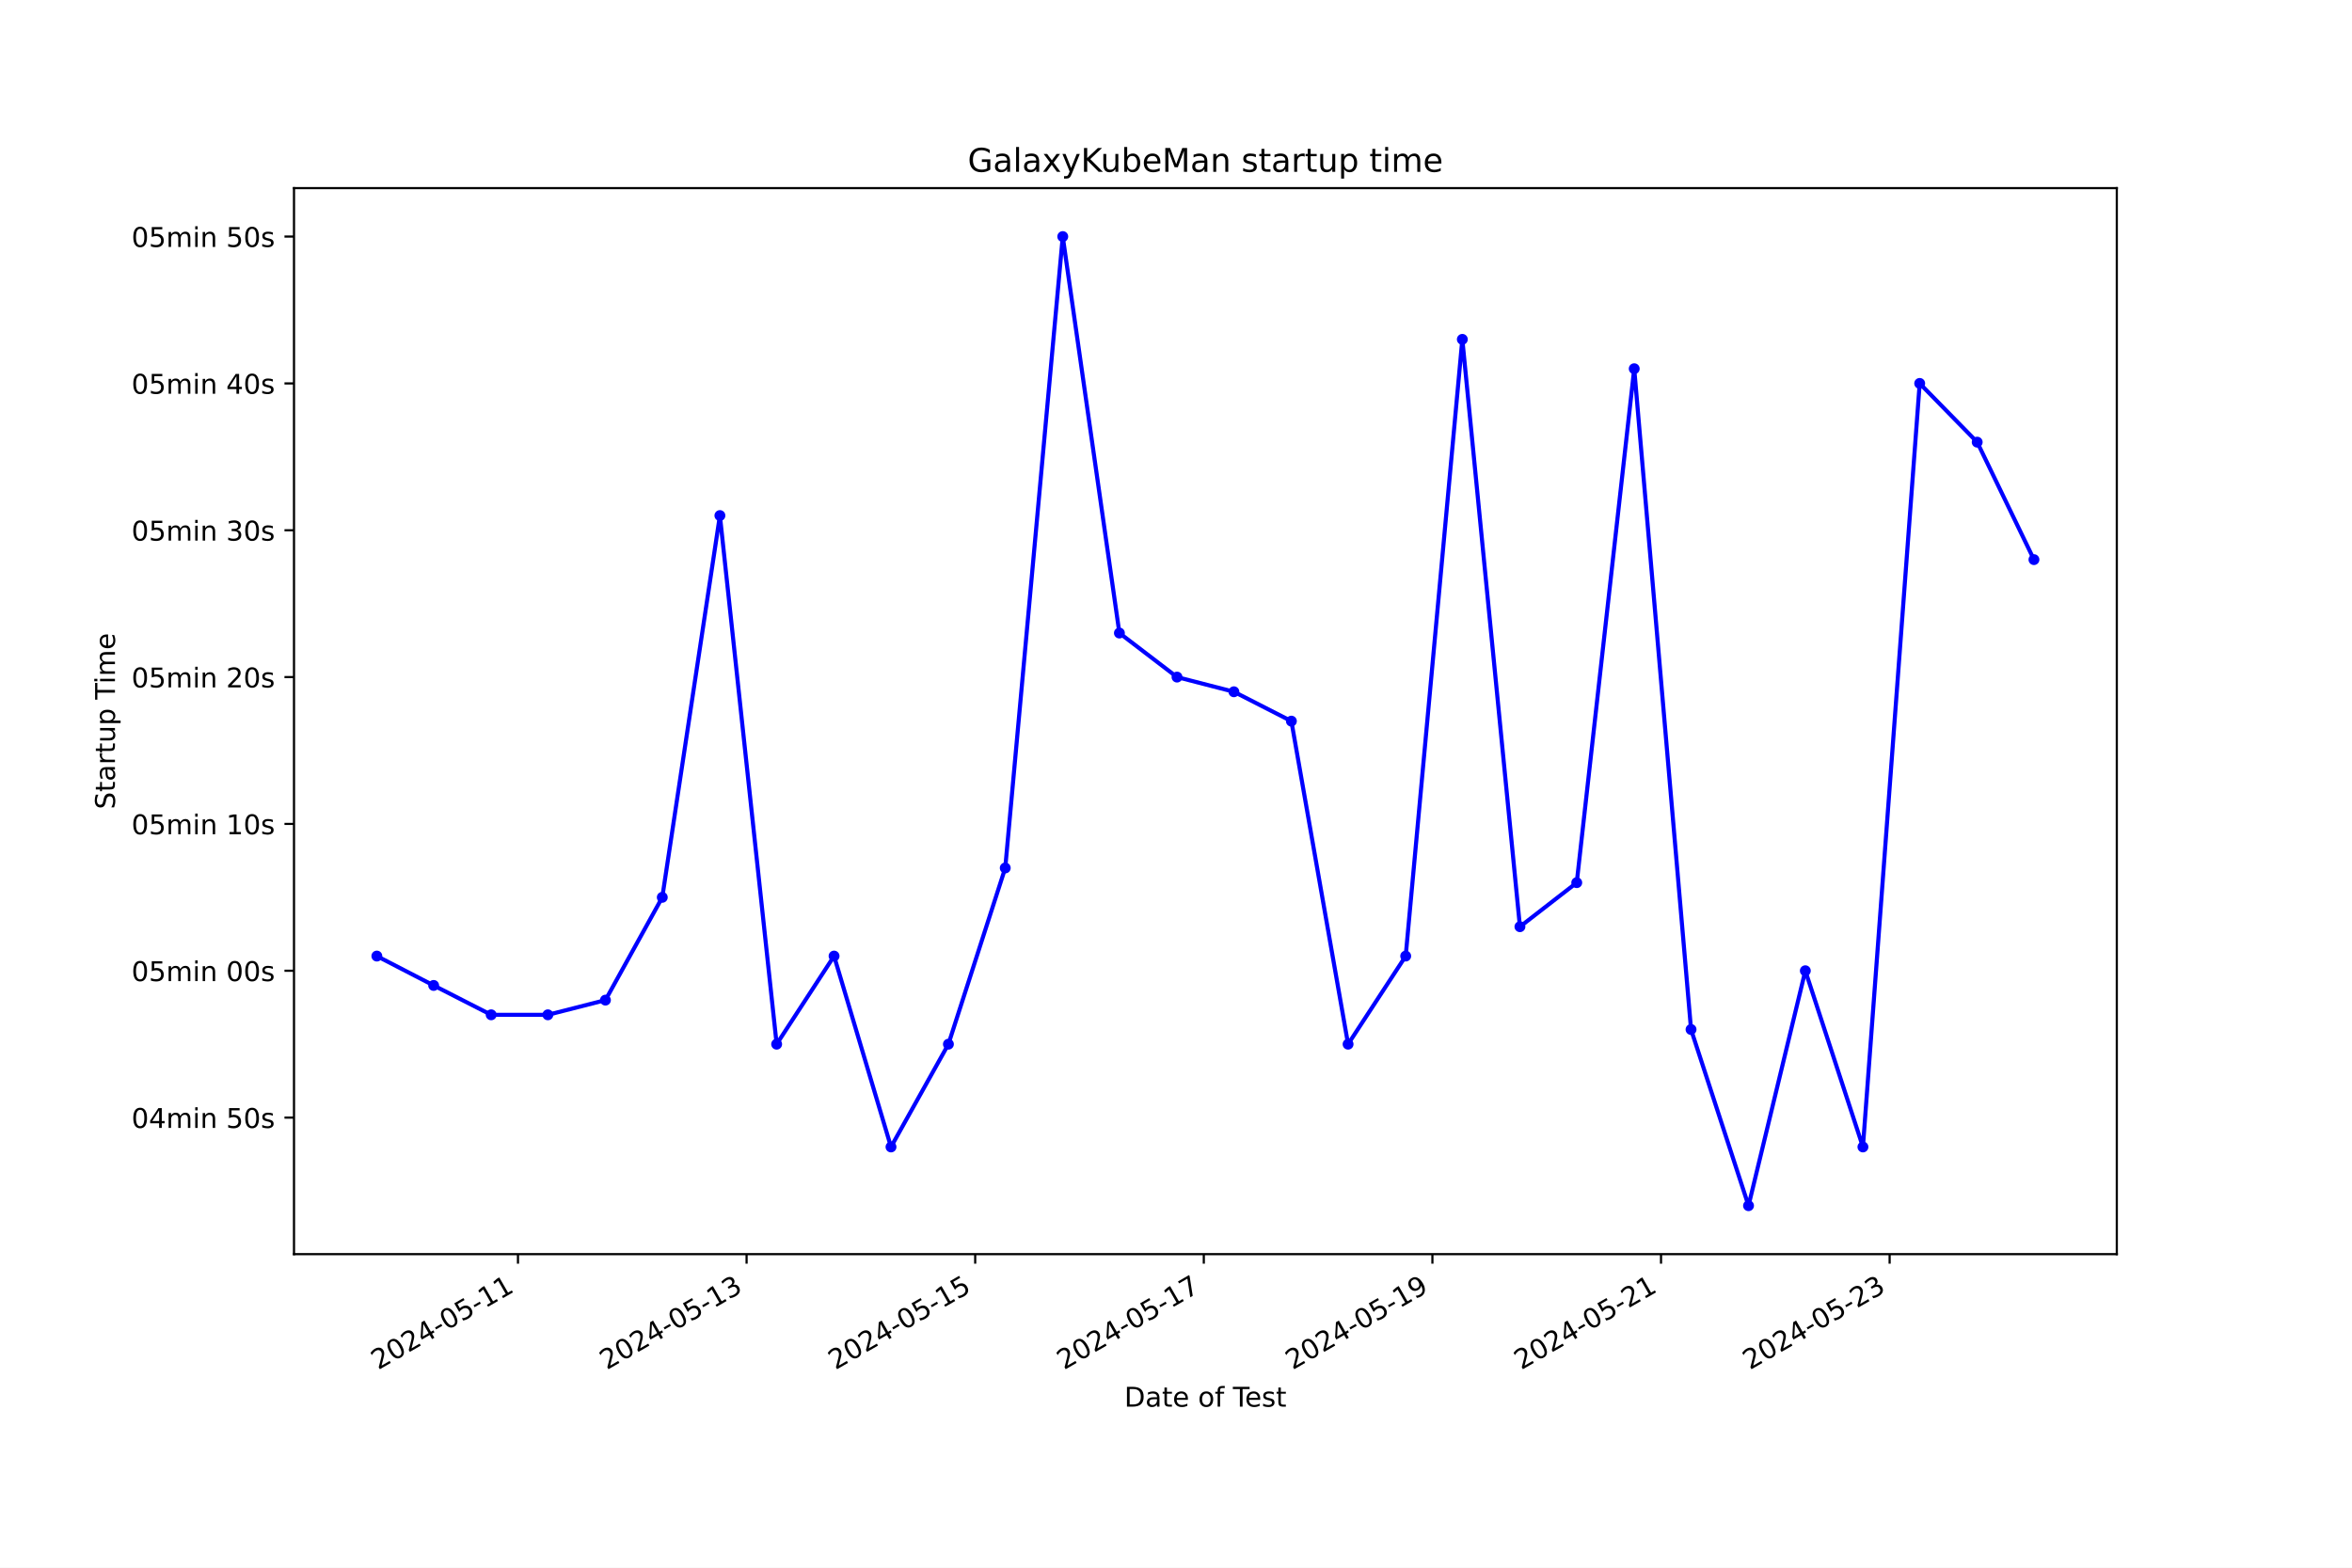
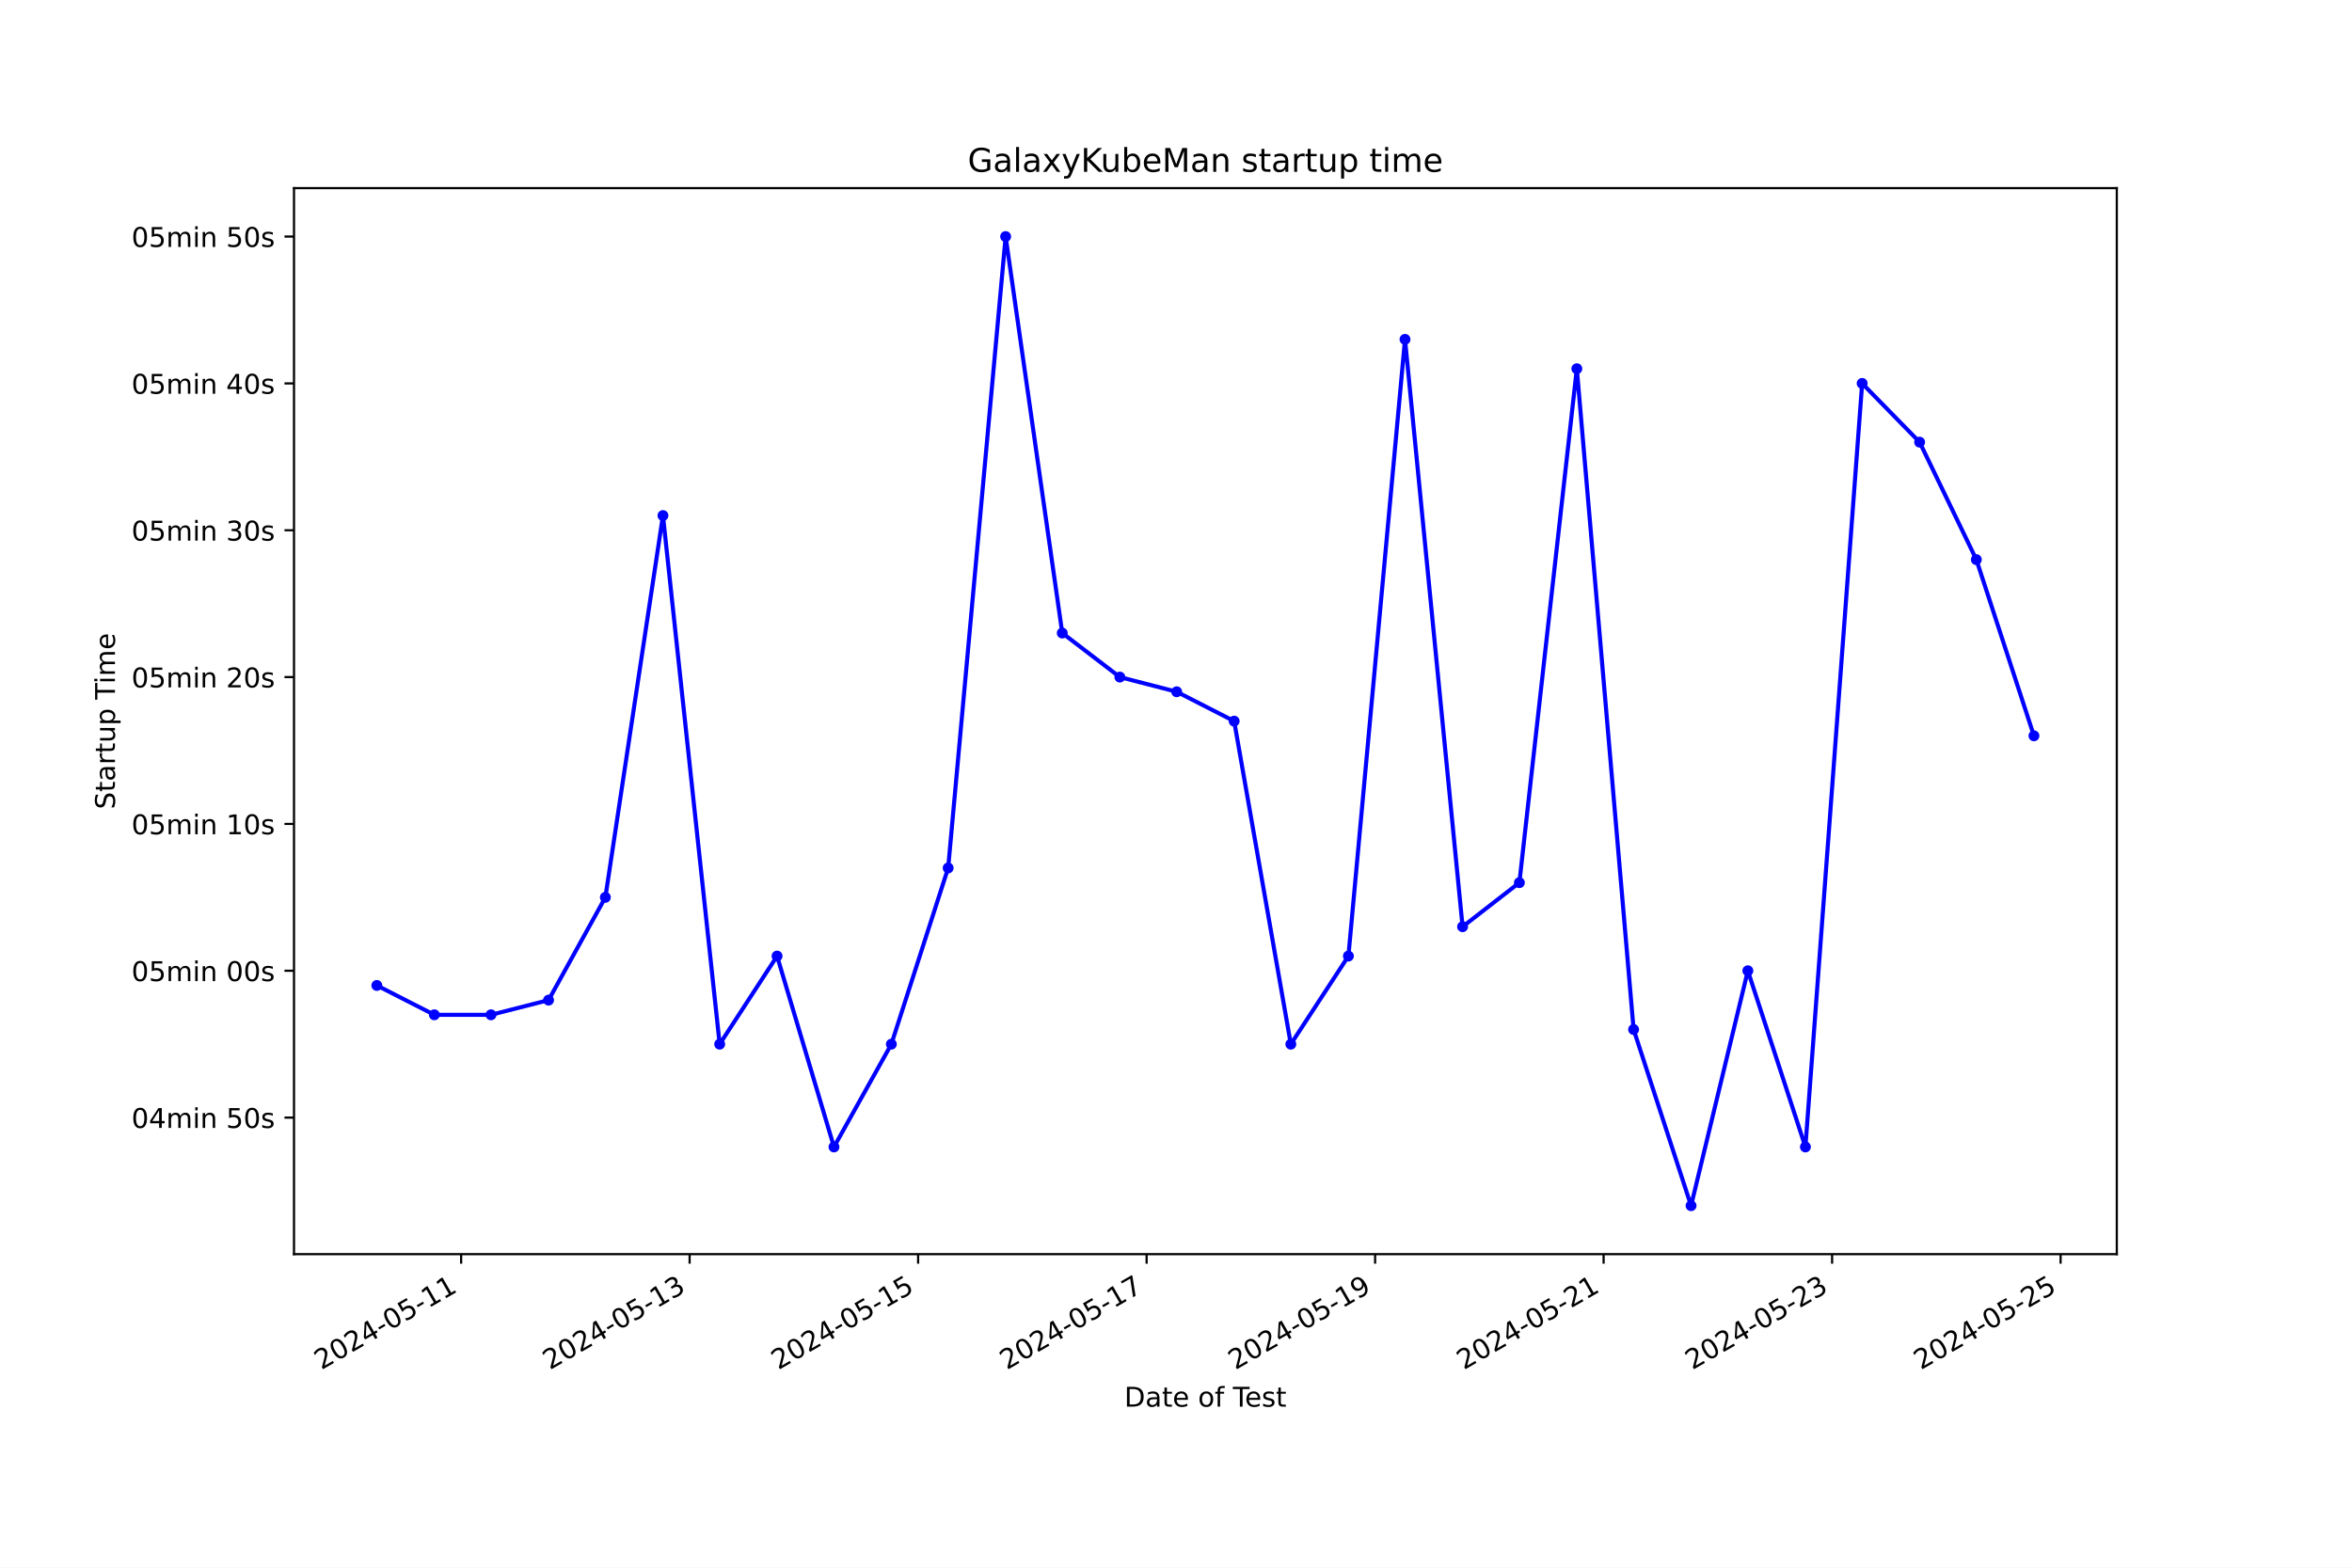
<svg xmlns="http://www.w3.org/2000/svg" xmlns:xlink="http://www.w3.org/1999/xlink" width="864pt" height="576pt" viewBox="0 0 864 576" version="1.1">
  <defs>
    <style type="text/css">*{stroke-linejoin: round; stroke-linecap: butt}</style>
  </defs>
  <g id="figure_1">
    <g id="patch_1">
      <path d="M 0 576  L 864 576  L 864 0  L 0 0  z " style="fill: #ffffff" />
    </g>
    <g id="axes_1">
      <g id="patch_2">
        <path d="M 108 460.8  L 777.6 460.8  L 777.6 69.12  L 108 69.12  z " style="fill: #ffffff" />
      </g>
      <g id="matplotlib.axis_1">
        <g id="xtick_1">
          <g id="line2d_1">
            <defs>
-               <path id="m236910bd00" d="M 0 0  L 0 3.5  " style="stroke: #000000; stroke-width: 0.8" />
+               <path id="m29ae717da8" d="M 0 0  L 0 3.5  " style="stroke: #000000; stroke-width: 0.8" />
            </defs>
            <g>
-               <use xlink:href="#m236910bd00" x="190.277" y="460.8" style="stroke: #000000; stroke-width: 0.8" />
+               <use xlink:href="#m29ae717da8" x="169.396" y="460.8" style="stroke: #000000; stroke-width: 0.8" />
            </g>
          </g>
          <g id="text_1">
-             <g transform="translate(138.9077 503.4383) rotate(-30) scale(0.1 -0.1)">
+             <g transform="translate(118.0264 503.4383) rotate(-30) scale(0.1 -0.1)">
              <defs>
                <path id="DejaVuSans-32" d="M 1228 531  L 3431 531  L 3431 0  L 469 0  L 469 531  Q 828 903 1448 1529  Q 2069 2156 2228 2338  Q 2531 2678 2651 2914  Q 2772 3150 2772 3378  Q 2772 3750 2511 3984  Q 2250 4219 1831 4219  Q 1534 4219 1204 4116  Q 875 4013 500 3803  L 500 4441  Q 881 4594 1212 4672  Q 1544 4750 1819 4750  Q 2544 4750 2975 4387  Q 3406 4025 3406 3419  Q 3406 3131 3298 2873  Q 3191 2616 2906 2266  Q 2828 2175 2409 1742  Q 1991 1309 1228 531  z " transform="scale(0.015625)" />
                <path id="DejaVuSans-30" d="M 2034 4250  Q 1547 4250 1301 3770  Q 1056 3291 1056 2328  Q 1056 1369 1301 889  Q 1547 409 2034 409  Q 2525 409 2770 889  Q 3016 1369 3016 2328  Q 3016 3291 2770 3770  Q 2525 4250 2034 4250  z M 2034 4750  Q 2819 4750 3233 4129  Q 3647 3509 3647 2328  Q 3647 1150 3233 529  Q 2819 -91 2034 -91  Q 1250 -91 836 529  Q 422 1150 422 2328  Q 422 3509 836 4129  Q 1250 4750 2034 4750  z " transform="scale(0.015625)" />
                <path id="DejaVuSans-34" d="M 2419 4116  L 825 1625  L 2419 1625  L 2419 4116  z M 2253 4666  L 3047 4666  L 3047 1625  L 3713 1625  L 3713 1100  L 3047 1100  L 3047 0  L 2419 0  L 2419 1100  L 313 1100  L 313 1709  L 2253 4666  z " transform="scale(0.015625)" />
                <path id="DejaVuSans-2d" d="M 313 2009  L 1997 2009  L 1997 1497  L 313 1497  L 313 2009  z " transform="scale(0.015625)" />
                <path id="DejaVuSans-35" d="M 691 4666  L 3169 4666  L 3169 4134  L 1269 4134  L 1269 2991  Q 1406 3038 1543 3061  Q 1681 3084 1819 3084  Q 2600 3084 3056 2656  Q 3513 2228 3513 1497  Q 3513 744 3044 326  Q 2575 -91 1722 -91  Q 1428 -91 1123 -41  Q 819 9 494 109  L 494 744  Q 775 591 1075 516  Q 1375 441 1709 441  Q 2250 441 2565 725  Q 2881 1009 2881 1497  Q 2881 1984 2565 2268  Q 2250 2553 1709 2553  Q 1456 2553 1204 2497  Q 953 2441 691 2322  L 691 4666  z " transform="scale(0.015625)" />
                <path id="DejaVuSans-31" d="M 794 531  L 1825 531  L 1825 4091  L 703 3866  L 703 4441  L 1819 4666  L 2450 4666  L 2450 531  L 3481 531  L 3481 0  L 794 0  L 794 531  z " transform="scale(0.015625)" />
              </defs>
              <use xlink:href="#DejaVuSans-32" />
              <use xlink:href="#DejaVuSans-30" x="63.623" />
              <use xlink:href="#DejaVuSans-32" x="127.246" />
              <use xlink:href="#DejaVuSans-34" x="190.869" />
              <use xlink:href="#DejaVuSans-2d" x="254.492" />
              <use xlink:href="#DejaVuSans-30" x="290.576" />
              <use xlink:href="#DejaVuSans-35" x="354.199" />
              <use xlink:href="#DejaVuSans-2d" x="417.822" />
              <use xlink:href="#DejaVuSans-31" x="453.906" />
              <use xlink:href="#DejaVuSans-31" x="517.529" />
            </g>
          </g>
        </g>
        <g id="xtick_2">
          <g id="line2d_2">
            <g>
-               <use xlink:href="#m236910bd00" x="274.256" y="460.8" style="stroke: #000000; stroke-width: 0.8" />
+               <use xlink:href="#m29ae717da8" x="253.333" y="460.8" style="stroke: #000000; stroke-width: 0.8" />
            </g>
          </g>
          <g id="text_2">
-             <g transform="translate(222.8865 503.4383) rotate(-30) scale(0.1 -0.1)">
+             <g transform="translate(201.9633 503.4383) rotate(-30) scale(0.1 -0.1)">
              <defs>
                <path id="DejaVuSans-33" d="M 2597 2516  Q 3050 2419 3304 2112  Q 3559 1806 3559 1356  Q 3559 666 3084 287  Q 2609 -91 1734 -91  Q 1441 -91 1130 -33  Q 819 25 488 141  L 488 750  Q 750 597 1062 519  Q 1375 441 1716 441  Q 2309 441 2620 675  Q 2931 909 2931 1356  Q 2931 1769 2642 2001  Q 2353 2234 1838 2234  L 1294 2234  L 1294 2753  L 1863 2753  Q 2328 2753 2575 2939  Q 2822 3125 2822 3475  Q 2822 3834 2567 4026  Q 2313 4219 1838 4219  Q 1578 4219 1281 4162  Q 984 4106 628 3988  L 628 4550  Q 988 4650 1302 4700  Q 1616 4750 1894 4750  Q 2613 4750 3031 4423  Q 3450 4097 3450 3541  Q 3450 3153 3228 2886  Q 3006 2619 2597 2516  z " transform="scale(0.015625)" />
              </defs>
              <use xlink:href="#DejaVuSans-32" />
              <use xlink:href="#DejaVuSans-30" x="63.623" />
              <use xlink:href="#DejaVuSans-32" x="127.246" />
              <use xlink:href="#DejaVuSans-34" x="190.869" />
              <use xlink:href="#DejaVuSans-2d" x="254.492" />
              <use xlink:href="#DejaVuSans-30" x="290.576" />
              <use xlink:href="#DejaVuSans-35" x="354.199" />
              <use xlink:href="#DejaVuSans-2d" x="417.822" />
              <use xlink:href="#DejaVuSans-31" x="453.906" />
              <use xlink:href="#DejaVuSans-33" x="517.529" />
            </g>
          </g>
        </g>
        <g id="xtick_3">
          <g id="line2d_3">
            <g>
-               <use xlink:href="#m236910bd00" x="358.235" y="460.8" style="stroke: #000000; stroke-width: 0.8" />
+               <use xlink:href="#m29ae717da8" x="337.27" y="460.8" style="stroke: #000000; stroke-width: 0.8" />
            </g>
          </g>
          <g id="text_3">
-             <g transform="translate(306.8652 503.4383) rotate(-30) scale(0.1 -0.1)">
+             <g transform="translate(285.9001 503.4383) rotate(-30) scale(0.1 -0.1)">
              <use xlink:href="#DejaVuSans-32" />
              <use xlink:href="#DejaVuSans-30" x="63.623" />
              <use xlink:href="#DejaVuSans-32" x="127.246" />
              <use xlink:href="#DejaVuSans-34" x="190.869" />
              <use xlink:href="#DejaVuSans-2d" x="254.492" />
              <use xlink:href="#DejaVuSans-30" x="290.576" />
              <use xlink:href="#DejaVuSans-35" x="354.199" />
              <use xlink:href="#DejaVuSans-2d" x="417.822" />
              <use xlink:href="#DejaVuSans-31" x="453.906" />
              <use xlink:href="#DejaVuSans-35" x="517.529" />
            </g>
          </g>
        </g>
        <g id="xtick_4">
          <g id="line2d_4">
            <g>
-               <use xlink:href="#m236910bd00" x="442.213" y="460.8" style="stroke: #000000; stroke-width: 0.8" />
+               <use xlink:href="#m29ae717da8" x="421.206" y="460.8" style="stroke: #000000; stroke-width: 0.8" />
            </g>
          </g>
          <g id="text_4">
-             <g transform="translate(390.844 503.4383) rotate(-30) scale(0.1 -0.1)">
+             <g transform="translate(369.837 503.4383) rotate(-30) scale(0.1 -0.1)">
              <defs>
                <path id="DejaVuSans-37" d="M 525 4666  L 3525 4666  L 3525 4397  L 1831 0  L 1172 0  L 2766 4134  L 525 4134  L 525 4666  z " transform="scale(0.015625)" />
              </defs>
              <use xlink:href="#DejaVuSans-32" />
              <use xlink:href="#DejaVuSans-30" x="63.623" />
              <use xlink:href="#DejaVuSans-32" x="127.246" />
              <use xlink:href="#DejaVuSans-34" x="190.869" />
              <use xlink:href="#DejaVuSans-2d" x="254.492" />
              <use xlink:href="#DejaVuSans-30" x="290.576" />
              <use xlink:href="#DejaVuSans-35" x="354.199" />
              <use xlink:href="#DejaVuSans-2d" x="417.822" />
              <use xlink:href="#DejaVuSans-31" x="453.906" />
              <use xlink:href="#DejaVuSans-37" x="517.529" />
            </g>
          </g>
        </g>
        <g id="xtick_5">
          <g id="line2d_5">
            <g>
-               <use xlink:href="#m236910bd00" x="526.192" y="460.8" style="stroke: #000000; stroke-width: 0.8" />
+               <use xlink:href="#m29ae717da8" x="505.143" y="460.8" style="stroke: #000000; stroke-width: 0.8" />
            </g>
          </g>
          <g id="text_5">
-             <g transform="translate(474.8227 503.4383) rotate(-30) scale(0.1 -0.1)">
+             <g transform="translate(453.7738 503.4383) rotate(-30) scale(0.1 -0.1)">
              <defs>
                <path id="DejaVuSans-39" d="M 703 97  L 703 672  Q 941 559 1184 500  Q 1428 441 1663 441  Q 2288 441 2617 861  Q 2947 1281 2994 2138  Q 2813 1869 2534 1725  Q 2256 1581 1919 1581  Q 1219 1581 811 2004  Q 403 2428 403 3163  Q 403 3881 828 4315  Q 1253 4750 1959 4750  Q 2769 4750 3195 4129  Q 3622 3509 3622 2328  Q 3622 1225 3098 567  Q 2575 -91 1691 -91  Q 1453 -91 1209 -44  Q 966 3 703 97  z M 1959 2075  Q 2384 2075 2632 2365  Q 2881 2656 2881 3163  Q 2881 3666 2632 3958  Q 2384 4250 1959 4250  Q 1534 4250 1286 3958  Q 1038 3666 1038 3163  Q 1038 2656 1286 2365  Q 1534 2075 1959 2075  z " transform="scale(0.015625)" />
              </defs>
              <use xlink:href="#DejaVuSans-32" />
              <use xlink:href="#DejaVuSans-30" x="63.623" />
              <use xlink:href="#DejaVuSans-32" x="127.246" />
              <use xlink:href="#DejaVuSans-34" x="190.869" />
              <use xlink:href="#DejaVuSans-2d" x="254.492" />
              <use xlink:href="#DejaVuSans-30" x="290.576" />
              <use xlink:href="#DejaVuSans-35" x="354.199" />
              <use xlink:href="#DejaVuSans-2d" x="417.822" />
              <use xlink:href="#DejaVuSans-31" x="453.906" />
              <use xlink:href="#DejaVuSans-39" x="517.529" />
            </g>
          </g>
        </g>
        <g id="xtick_6">
          <g id="line2d_6">
            <g>
-               <use xlink:href="#m236910bd00" x="610.171" y="460.8" style="stroke: #000000; stroke-width: 0.8" />
+               <use xlink:href="#m29ae717da8" x="589.08" y="460.8" style="stroke: #000000; stroke-width: 0.8" />
            </g>
          </g>
          <g id="text_6">
-             <g transform="translate(558.8014 503.4383) rotate(-30) scale(0.1 -0.1)">
+             <g transform="translate(537.7107 503.4383) rotate(-30) scale(0.1 -0.1)">
              <use xlink:href="#DejaVuSans-32" />
              <use xlink:href="#DejaVuSans-30" x="63.623" />
              <use xlink:href="#DejaVuSans-32" x="127.246" />
              <use xlink:href="#DejaVuSans-34" x="190.869" />
              <use xlink:href="#DejaVuSans-2d" x="254.492" />
              <use xlink:href="#DejaVuSans-30" x="290.576" />
              <use xlink:href="#DejaVuSans-35" x="354.199" />
              <use xlink:href="#DejaVuSans-2d" x="417.822" />
              <use xlink:href="#DejaVuSans-32" x="453.906" />
              <use xlink:href="#DejaVuSans-31" x="517.529" />
            </g>
          </g>
        </g>
        <g id="xtick_7">
          <g id="line2d_7">
            <g>
-               <use xlink:href="#m236910bd00" x="694.15" y="460.8" style="stroke: #000000; stroke-width: 0.8" />
+               <use xlink:href="#m29ae717da8" x="673.017" y="460.8" style="stroke: #000000; stroke-width: 0.8" />
            </g>
          </g>
          <g id="text_7">
-             <g transform="translate(642.7802 503.4383) rotate(-30) scale(0.1 -0.1)">
+             <g transform="translate(621.6475 503.4383) rotate(-30) scale(0.1 -0.1)">
              <use xlink:href="#DejaVuSans-32" />
              <use xlink:href="#DejaVuSans-30" x="63.623" />
              <use xlink:href="#DejaVuSans-32" x="127.246" />
              <use xlink:href="#DejaVuSans-34" x="190.869" />
              <use xlink:href="#DejaVuSans-2d" x="254.492" />
              <use xlink:href="#DejaVuSans-30" x="290.576" />
              <use xlink:href="#DejaVuSans-35" x="354.199" />
              <use xlink:href="#DejaVuSans-2d" x="417.822" />
              <use xlink:href="#DejaVuSans-32" x="453.906" />
              <use xlink:href="#DejaVuSans-33" x="517.529" />
            </g>
          </g>
        </g>
-         <g id="text_8">
+         <g id="xtick_8">
+           <g id="line2d_8">
+             <g>
+               <use xlink:href="#m29ae717da8" x="756.954" y="460.8" style="stroke: #000000; stroke-width: 0.8" />
+             </g>
+           </g>
+           <g id="text_8">
+             <g transform="translate(705.5844 503.4383) rotate(-30) scale(0.1 -0.1)">
+               <use xlink:href="#DejaVuSans-32" />
+               <use xlink:href="#DejaVuSans-30" x="63.623" />
+               <use xlink:href="#DejaVuSans-32" x="127.246" />
+               <use xlink:href="#DejaVuSans-34" x="190.869" />
+               <use xlink:href="#DejaVuSans-2d" x="254.492" />
+               <use xlink:href="#DejaVuSans-30" x="290.576" />
+               <use xlink:href="#DejaVuSans-35" x="354.199" />
+               <use xlink:href="#DejaVuSans-2d" x="417.822" />
+               <use xlink:href="#DejaVuSans-32" x="453.906" />
+               <use xlink:href="#DejaVuSans-35" x="517.529" />
+             </g>
+           </g>
+         </g>
+         <g id="text_9">
          <g transform="translate(413.0063 516.8378) scale(0.1 -0.1)">
            <defs>
              <path id="DejaVuSans-44" d="M 1259 4147  L 1259 519  L 2022 519  Q 2988 519 3436 956  Q 3884 1394 3884 2338  Q 3884 3275 3436 3711  Q 2988 4147 2022 4147  L 1259 4147  z M 628 4666  L 1925 4666  Q 3281 4666 3915 4102  Q 4550 3538 4550 2338  Q 4550 1131 3912 565  Q 3275 0 1925 0  L 628 0  L 628 4666  z " transform="scale(0.015625)" />
              <path id="DejaVuSans-61" d="M 2194 1759  Q 1497 1759 1228 1600  Q 959 1441 959 1056  Q 959 750 1161 570  Q 1363 391 1709 391  Q 2188 391 2477 730  Q 2766 1069 2766 1631  L 2766 1759  L 2194 1759  z M 3341 1997  L 3341 0  L 2766 0  L 2766 531  Q 2569 213 2275 61  Q 1981 -91 1556 -91  Q 1019 -91 701 211  Q 384 513 384 1019  Q 384 1609 779 1909  Q 1175 2209 1959 2209  L 2766 2209  L 2766 2266  Q 2766 2663 2505 2880  Q 2244 3097 1772 3097  Q 1472 3097 1187 3025  Q 903 2953 641 2809  L 641 3341  Q 956 3463 1253 3523  Q 1550 3584 1831 3584  Q 2591 3584 2966 3190  Q 3341 2797 3341 1997  z " transform="scale(0.015625)" />
              <path id="DejaVuSans-74" d="M 1172 4494  L 1172 3500  L 2356 3500  L 2356 3053  L 1172 3053  L 1172 1153  Q 1172 725 1289 603  Q 1406 481 1766 481  L 2356 481  L 2356 0  L 1766 0  Q 1100 0 847 248  Q 594 497 594 1153  L 594 3053  L 172 3053  L 172 3500  L 594 3500  L 594 4494  L 1172 4494  z " transform="scale(0.015625)" />
              <path id="DejaVuSans-65" d="M 3597 1894  L 3597 1613  L 953 1613  Q 991 1019 1311 708  Q 1631 397 2203 397  Q 2534 397 2845 478  Q 3156 559 3463 722  L 3463 178  Q 3153 47 2828 -22  Q 2503 -91 2169 -91  Q 1331 -91 842 396  Q 353 884 353 1716  Q 353 2575 817 3079  Q 1281 3584 2069 3584  Q 2775 3584 3186 3129  Q 3597 2675 3597 1894  z M 3022 2063  Q 3016 2534 2758 2815  Q 2500 3097 2075 3097  Q 1594 3097 1305 2825  Q 1016 2553 972 2059  L 3022 2063  z " transform="scale(0.015625)" />
              <path id="DejaVuSans-20" transform="scale(0.015625)" />
              <path id="DejaVuSans-6f" d="M 1959 3097  Q 1497 3097 1228 2736  Q 959 2375 959 1747  Q 959 1119 1226 758  Q 1494 397 1959 397  Q 2419 397 2687 759  Q 2956 1122 2956 1747  Q 2956 2369 2687 2733  Q 2419 3097 1959 3097  z M 1959 3584  Q 2709 3584 3137 3096  Q 3566 2609 3566 1747  Q 3566 888 3137 398  Q 2709 -91 1959 -91  Q 1206 -91 779 398  Q 353 888 353 1747  Q 353 2609 779 3096  Q 1206 3584 1959 3584  z " transform="scale(0.015625)" />
              <path id="DejaVuSans-66" d="M 2375 4863  L 2375 4384  L 1825 4384  Q 1516 4384 1395 4259  Q 1275 4134 1275 3809  L 1275 3500  L 2222 3500  L 2222 3053  L 1275 3053  L 1275 0  L 697 0  L 697 3053  L 147 3053  L 147 3500  L 697 3500  L 697 3744  Q 697 4328 969 4595  Q 1241 4863 1831 4863  L 2375 4863  z " transform="scale(0.015625)" />
              <path id="DejaVuSans-54" d="M -19 4666  L 3928 4666  L 3928 4134  L 2272 4134  L 2272 0  L 1638 0  L 1638 4134  L -19 4134  L -19 4666  z " transform="scale(0.015625)" />
              <path id="DejaVuSans-73" d="M 2834 3397  L 2834 2853  Q 2591 2978 2328 3040  Q 2066 3103 1784 3103  Q 1356 3103 1142 2972  Q 928 2841 928 2578  Q 928 2378 1081 2264  Q 1234 2150 1697 2047  L 1894 2003  Q 2506 1872 2764 1633  Q 3022 1394 3022 966  Q 3022 478 2636 193  Q 2250 -91 1575 -91  Q 1294 -91 989 -36  Q 684 19 347 128  L 347 722  Q 666 556 975 473  Q 1284 391 1588 391  Q 1994 391 2212 530  Q 2431 669 2431 922  Q 2431 1156 2273 1281  Q 2116 1406 1581 1522  L 1381 1569  Q 847 1681 609 1914  Q 372 2147 372 2553  Q 372 3047 722 3315  Q 1072 3584 1716 3584  Q 2034 3584 2315 3537  Q 2597 3491 2834 3397  z " transform="scale(0.015625)" />
            </defs>
            <use xlink:href="#DejaVuSans-44" />
            <use xlink:href="#DejaVuSans-61" x="77.002" />
            <use xlink:href="#DejaVuSans-74" x="138.281" />
            <use xlink:href="#DejaVuSans-65" x="177.49" />
            <use xlink:href="#DejaVuSans-20" x="239.014" />
            <use xlink:href="#DejaVuSans-6f" x="270.801" />
            <use xlink:href="#DejaVuSans-66" x="331.982" />
            <use xlink:href="#DejaVuSans-20" x="367.188" />
            <use xlink:href="#DejaVuSans-54" x="398.975" />
            <use xlink:href="#DejaVuSans-65" x="443.059" />
            <use xlink:href="#DejaVuSans-73" x="504.582" />
            <use xlink:href="#DejaVuSans-74" x="556.682" />
          </g>
        </g>
      </g>
      <g id="matplotlib.axis_2">
        <g id="ytick_1">
-           <g id="line2d_8">
+           <g id="line2d_9">
            <defs>
-               <path id="mc4e081e14c" d="M 0 0  L -3.5 0  " style="stroke: #000000; stroke-width: 0.8" />
+               <path id="m64c32f2116" d="M 0 0  L -3.5 0  " style="stroke: #000000; stroke-width: 0.8" />
            </defs>
            <g>
-               <use xlink:href="#mc4e081e14c" x="108" y="410.626" style="stroke: #000000; stroke-width: 0.8" />
-             </g>
-           </g>
-           <g id="text_9">
+               <use xlink:href="#m64c32f2116" x="108" y="410.626" style="stroke: #000000; stroke-width: 0.8" />
+             </g>
+           </g>
+           <g id="text_10">
            <g transform="translate(48.30625 414.4253) scale(0.1 -0.1)">
              <defs>
                <path id="DejaVuSans-6d" d="M 3328 2828  Q 3544 3216 3844 3400  Q 4144 3584 4550 3584  Q 5097 3584 5394 3201  Q 5691 2819 5691 2113  L 5691 0  L 5113 0  L 5113 2094  Q 5113 2597 4934 2840  Q 4756 3084 4391 3084  Q 3944 3084 3684 2787  Q 3425 2491 3425 1978  L 3425 0  L 2847 0  L 2847 2094  Q 2847 2600 2669 2842  Q 2491 3084 2119 3084  Q 1678 3084 1418 2786  Q 1159 2488 1159 1978  L 1159 0  L 581 0  L 581 3500  L 1159 3500  L 1159 2956  Q 1356 3278 1631 3431  Q 1906 3584 2284 3584  Q 2666 3584 2933 3390  Q 3200 3197 3328 2828  z " transform="scale(0.015625)" />
                <path id="DejaVuSans-69" d="M 603 3500  L 1178 3500  L 1178 0  L 603 0  L 603 3500  z M 603 4863  L 1178 4863  L 1178 4134  L 603 4134  L 603 4863  z " transform="scale(0.015625)" />
                <path id="DejaVuSans-6e" d="M 3513 2113  L 3513 0  L 2938 0  L 2938 2094  Q 2938 2591 2744 2837  Q 2550 3084 2163 3084  Q 1697 3084 1428 2787  Q 1159 2491 1159 1978  L 1159 0  L 581 0  L 581 3500  L 1159 3500  L 1159 2956  Q 1366 3272 1645 3428  Q 1925 3584 2291 3584  Q 2894 3584 3203 3211  Q 3513 2838 3513 2113  z " transform="scale(0.015625)" />
              </defs>
              <use xlink:href="#DejaVuSans-30" />
              <use xlink:href="#DejaVuSans-34" x="63.623" />
              <use xlink:href="#DejaVuSans-6d" x="127.246" />
              <use xlink:href="#DejaVuSans-69" x="224.658" />
              <use xlink:href="#DejaVuSans-6e" x="252.441" />
              <use xlink:href="#DejaVuSans-20" x="315.82" />
              <use xlink:href="#DejaVuSans-35" x="347.607" />
              <use xlink:href="#DejaVuSans-30" x="411.23" />
              <use xlink:href="#DejaVuSans-73" x="474.854" />
            </g>
          </g>
        </g>
        <g id="ytick_2">
-           <g id="line2d_9">
-             <g>
-               <use xlink:href="#mc4e081e14c" x="108" y="356.676" style="stroke: #000000; stroke-width: 0.8" />
-             </g>
-           </g>
-           <g id="text_10">
+           <g id="line2d_10">
+             <g>
+               <use xlink:href="#m64c32f2116" x="108" y="356.676" style="stroke: #000000; stroke-width: 0.8" />
+             </g>
+           </g>
+           <g id="text_11">
            <g transform="translate(48.30625 360.4749) scale(0.1 -0.1)">
              <use xlink:href="#DejaVuSans-30" />
              <use xlink:href="#DejaVuSans-35" x="63.623" />
              <use xlink:href="#DejaVuSans-6d" x="127.246" />
              <use xlink:href="#DejaVuSans-69" x="224.658" />
              <use xlink:href="#DejaVuSans-6e" x="252.441" />
              <use xlink:href="#DejaVuSans-20" x="315.82" />
              <use xlink:href="#DejaVuSans-30" x="347.607" />
              <use xlink:href="#DejaVuSans-30" x="411.23" />
              <use xlink:href="#DejaVuSans-73" x="474.854" />
            </g>
          </g>
        </g>
        <g id="ytick_3">
-           <g id="line2d_10">
-             <g>
-               <use xlink:href="#mc4e081e14c" x="108" y="302.725" style="stroke: #000000; stroke-width: 0.8" />
-             </g>
-           </g>
-           <g id="text_11">
+           <g id="line2d_11">
+             <g>
+               <use xlink:href="#m64c32f2116" x="108" y="302.725" style="stroke: #000000; stroke-width: 0.8" />
+             </g>
+           </g>
+           <g id="text_12">
            <g transform="translate(48.30625 306.5245) scale(0.1 -0.1)">
              <use xlink:href="#DejaVuSans-30" />
              <use xlink:href="#DejaVuSans-35" x="63.623" />
              <use xlink:href="#DejaVuSans-6d" x="127.246" />
              <use xlink:href="#DejaVuSans-69" x="224.658" />
              <use xlink:href="#DejaVuSans-6e" x="252.441" />
              <use xlink:href="#DejaVuSans-20" x="315.82" />
              <use xlink:href="#DejaVuSans-31" x="347.607" />
              <use xlink:href="#DejaVuSans-30" x="411.23" />
              <use xlink:href="#DejaVuSans-73" x="474.854" />
            </g>
          </g>
        </g>
        <g id="ytick_4">
-           <g id="line2d_11">
-             <g>
-               <use xlink:href="#mc4e081e14c" x="108" y="248.775" style="stroke: #000000; stroke-width: 0.8" />
-             </g>
-           </g>
-           <g id="text_12">
+           <g id="line2d_12">
+             <g>
+               <use xlink:href="#m64c32f2116" x="108" y="248.775" style="stroke: #000000; stroke-width: 0.8" />
+             </g>
+           </g>
+           <g id="text_13">
            <g transform="translate(48.30625 252.5741) scale(0.1 -0.1)">
              <use xlink:href="#DejaVuSans-30" />
              <use xlink:href="#DejaVuSans-35" x="63.623" />
              <use xlink:href="#DejaVuSans-6d" x="127.246" />
              <use xlink:href="#DejaVuSans-69" x="224.658" />
              <use xlink:href="#DejaVuSans-6e" x="252.441" />
              <use xlink:href="#DejaVuSans-20" x="315.82" />
              <use xlink:href="#DejaVuSans-32" x="347.607" />
              <use xlink:href="#DejaVuSans-30" x="411.23" />
              <use xlink:href="#DejaVuSans-73" x="474.854" />
            </g>
          </g>
        </g>
        <g id="ytick_5">
-           <g id="line2d_12">
-             <g>
-               <use xlink:href="#mc4e081e14c" x="108" y="194.824" style="stroke: #000000; stroke-width: 0.8" />
-             </g>
-           </g>
-           <g id="text_13">
+           <g id="line2d_13">
+             <g>
+               <use xlink:href="#m64c32f2116" x="108" y="194.824" style="stroke: #000000; stroke-width: 0.8" />
+             </g>
+           </g>
+           <g id="text_14">
            <g transform="translate(48.30625 198.6237) scale(0.1 -0.1)">
              <use xlink:href="#DejaVuSans-30" />
              <use xlink:href="#DejaVuSans-35" x="63.623" />
              <use xlink:href="#DejaVuSans-6d" x="127.246" />
              <use xlink:href="#DejaVuSans-69" x="224.658" />
              <use xlink:href="#DejaVuSans-6e" x="252.441" />
              <use xlink:href="#DejaVuSans-20" x="315.82" />
              <use xlink:href="#DejaVuSans-33" x="347.607" />
              <use xlink:href="#DejaVuSans-30" x="411.23" />
              <use xlink:href="#DejaVuSans-73" x="474.854" />
            </g>
          </g>
        </g>
        <g id="ytick_6">
-           <g id="line2d_13">
-             <g>
-               <use xlink:href="#mc4e081e14c" x="108" y="140.874" style="stroke: #000000; stroke-width: 0.8" />
-             </g>
-           </g>
-           <g id="text_14">
+           <g id="line2d_14">
+             <g>
+               <use xlink:href="#m64c32f2116" x="108" y="140.874" style="stroke: #000000; stroke-width: 0.8" />
+             </g>
+           </g>
+           <g id="text_15">
            <g transform="translate(48.30625 144.6733) scale(0.1 -0.1)">
              <use xlink:href="#DejaVuSans-30" />
              <use xlink:href="#DejaVuSans-35" x="63.623" />
              <use xlink:href="#DejaVuSans-6d" x="127.246" />
              <use xlink:href="#DejaVuSans-69" x="224.658" />
              <use xlink:href="#DejaVuSans-6e" x="252.441" />
              <use xlink:href="#DejaVuSans-20" x="315.82" />
              <use xlink:href="#DejaVuSans-34" x="347.607" />
              <use xlink:href="#DejaVuSans-30" x="411.23" />
              <use xlink:href="#DejaVuSans-73" x="474.854" />
            </g>
          </g>
        </g>
        <g id="ytick_7">
-           <g id="line2d_14">
-             <g>
-               <use xlink:href="#mc4e081e14c" x="108" y="86.924" style="stroke: #000000; stroke-width: 0.8" />
-             </g>
-           </g>
-           <g id="text_15">
+           <g id="line2d_15">
+             <g>
+               <use xlink:href="#m64c32f2116" x="108" y="86.924" style="stroke: #000000; stroke-width: 0.8" />
+             </g>
+           </g>
+           <g id="text_16">
            <g transform="translate(48.30625 90.72285) scale(0.1 -0.1)">
              <use xlink:href="#DejaVuSans-30" />
              <use xlink:href="#DejaVuSans-35" x="63.623" />
              <use xlink:href="#DejaVuSans-6d" x="127.246" />
              <use xlink:href="#DejaVuSans-69" x="224.658" />
              <use xlink:href="#DejaVuSans-6e" x="252.441" />
              <use xlink:href="#DejaVuSans-20" x="315.82" />
              <use xlink:href="#DejaVuSans-35" x="347.607" />
              <use xlink:href="#DejaVuSans-30" x="411.23" />
              <use xlink:href="#DejaVuSans-73" x="474.854" />
            </g>
          </g>
        </g>
-         <g id="text_16">
+         <g id="text_17">
          <g transform="translate(42.22656 297.3397) rotate(-90) scale(0.1 -0.1)">
            <defs>
              <path id="DejaVuSans-53" d="M 3425 4513  L 3425 3897  Q 3066 4069 2747 4153  Q 2428 4238 2131 4238  Q 1616 4238 1336 4038  Q 1056 3838 1056 3469  Q 1056 3159 1242 3001  Q 1428 2844 1947 2747  L 2328 2669  Q 3034 2534 3370 2195  Q 3706 1856 3706 1288  Q 3706 609 3251 259  Q 2797 -91 1919 -91  Q 1588 -91 1214 -16  Q 841 59 441 206  L 441 856  Q 825 641 1194 531  Q 1563 422 1919 422  Q 2459 422 2753 634  Q 3047 847 3047 1241  Q 3047 1584 2836 1778  Q 2625 1972 2144 2069  L 1759 2144  Q 1053 2284 737 2584  Q 422 2884 422 3419  Q 422 4038 858 4394  Q 1294 4750 2059 4750  Q 2388 4750 2728 4690  Q 3069 4631 3425 4513  z " transform="scale(0.015625)" />
              <path id="DejaVuSans-72" d="M 2631 2963  Q 2534 3019 2420 3045  Q 2306 3072 2169 3072  Q 1681 3072 1420 2755  Q 1159 2438 1159 1844  L 1159 0  L 581 0  L 581 3500  L 1159 3500  L 1159 2956  Q 1341 3275 1631 3429  Q 1922 3584 2338 3584  Q 2397 3584 2469 3576  Q 2541 3569 2628 3553  L 2631 2963  z " transform="scale(0.015625)" />
              <path id="DejaVuSans-75" d="M 544 1381  L 544 3500  L 1119 3500  L 1119 1403  Q 1119 906 1312 657  Q 1506 409 1894 409  Q 2359 409 2629 706  Q 2900 1003 2900 1516  L 2900 3500  L 3475 3500  L 3475 0  L 2900 0  L 2900 538  Q 2691 219 2414 64  Q 2138 -91 1772 -91  Q 1169 -91 856 284  Q 544 659 544 1381  z M 1991 3584  L 1991 3584  z " transform="scale(0.015625)" />
              <path id="DejaVuSans-70" d="M 1159 525  L 1159 -1331  L 581 -1331  L 581 3500  L 1159 3500  L 1159 2969  Q 1341 3281 1617 3432  Q 1894 3584 2278 3584  Q 2916 3584 3314 3078  Q 3713 2572 3713 1747  Q 3713 922 3314 415  Q 2916 -91 2278 -91  Q 1894 -91 1617 61  Q 1341 213 1159 525  z M 3116 1747  Q 3116 2381 2855 2742  Q 2594 3103 2138 3103  Q 1681 3103 1420 2742  Q 1159 2381 1159 1747  Q 1159 1113 1420 752  Q 1681 391 2138 391  Q 2594 391 2855 752  Q 3116 1113 3116 1747  z " transform="scale(0.015625)" />
            </defs>
            <use xlink:href="#DejaVuSans-53" />
            <use xlink:href="#DejaVuSans-74" x="63.477" />
            <use xlink:href="#DejaVuSans-61" x="102.686" />
            <use xlink:href="#DejaVuSans-72" x="163.965" />
            <use xlink:href="#DejaVuSans-74" x="205.078" />
            <use xlink:href="#DejaVuSans-75" x="244.287" />
            <use xlink:href="#DejaVuSans-70" x="307.666" />
            <use xlink:href="#DejaVuSans-20" x="371.143" />
            <use xlink:href="#DejaVuSans-54" x="402.93" />
            <use xlink:href="#DejaVuSans-69" x="460.889" />
            <use xlink:href="#DejaVuSans-6d" x="488.672" />
            <use xlink:href="#DejaVuSans-65" x="586.084" />
          </g>
        </g>
      </g>
-       <g id="line2d_15">
-         <path d="M 747.164 205.615  L 726.318 162.454  L 705.192 140.874  L 684.342 421.416  L 663.182 356.676  L 642.316 442.996  L 621.198 378.256  L 600.328 135.479  L 579.214 324.305  L 558.342 340.491  L 537.183 124.689  L 516.379 351.281  L 495.215 383.651  L 474.386 264.96  L 453.268 254.17  L 432.377 248.775  L 411.21 232.59  L 390.4 86.924  L 369.275 318.91  L 348.397 383.651  L 327.309 421.416  L 306.392 351.281  L 285.3 383.651  L 264.455 189.429  L 243.286 329.7  L 222.406 367.466  L 201.258 372.861  L 180.43 372.861  L 159.302 362.071  L 138.436 351.281  " clip-path="url(#pe55c95de83)" style="fill: none; stroke: #0000ff; stroke-width: 1.5; stroke-linecap: square" />
+       <g id="line2d_16">
+         <path d="M 747.164 270.355  L 726.005 205.615  L 705.169 162.454  L 684.054 140.874  L 663.214 421.416  L 642.065 356.676  L 621.209 442.996  L 600.102 378.256  L 579.242 135.479  L 558.139 324.305  L 537.277 340.491  L 516.128 124.689  L 495.335 351.281  L 474.182 383.651  L 453.363 264.96  L 432.255 254.17  L 411.374 248.775  L 390.218 232.59  L 369.419 86.924  L 348.305 318.91  L 327.437 383.651  L 306.359 421.416  L 285.453 351.281  L 264.371 383.651  L 243.536 189.429  L 222.378 329.7  L 201.509 367.466  L 180.371 372.861  L 159.554 372.861  L 138.436 362.071  " clip-path="url(#p19ed9e1611)" style="fill: none; stroke: #0000ff; stroke-width: 1.5; stroke-linecap: square" />
        <defs>
-           <path id="m0253837b31" d="M 0 1.5  C 0.398 1.5 0.779 1.342 1.061 1.061  C 1.342 0.779 1.5 0.398 1.5 0  C 1.5 -0.398 1.342 -0.779 1.061 -1.061  C 0.779 -1.342 0.398 -1.5 0 -1.5  C -0.398 -1.5 -0.779 -1.342 -1.061 -1.061  C -1.342 -0.779 -1.5 -0.398 -1.5 0  C -1.5 0.398 -1.342 0.779 -1.061 1.061  C -0.779 1.342 -0.398 1.5 0 1.5  z " style="stroke: #0000ff" />
+           <path id="m52af476b8c" d="M 0 1.5  C 0.398 1.5 0.779 1.342 1.061 1.061  C 1.342 0.779 1.5 0.398 1.5 0  C 1.5 -0.398 1.342 -0.779 1.061 -1.061  C 0.779 -1.342 0.398 -1.5 0 -1.5  C -0.398 -1.5 -0.779 -1.342 -1.061 -1.061  C -1.342 -0.779 -1.5 -0.398 -1.5 0  C -1.5 0.398 -1.342 0.779 -1.061 1.061  C -0.779 1.342 -0.398 1.5 0 1.5  z " style="stroke: #0000ff" />
        </defs>
-         <g clip-path="url(#pe55c95de83)">
-           <use xlink:href="#m0253837b31" x="747.164" y="205.615" style="fill: #0000ff; stroke: #0000ff" />
-           <use xlink:href="#m0253837b31" x="726.318" y="162.454" style="fill: #0000ff; stroke: #0000ff" />
-           <use xlink:href="#m0253837b31" x="705.192" y="140.874" style="fill: #0000ff; stroke: #0000ff" />
-           <use xlink:href="#m0253837b31" x="684.342" y="421.416" style="fill: #0000ff; stroke: #0000ff" />
-           <use xlink:href="#m0253837b31" x="663.182" y="356.676" style="fill: #0000ff; stroke: #0000ff" />
-           <use xlink:href="#m0253837b31" x="642.316" y="442.996" style="fill: #0000ff; stroke: #0000ff" />
-           <use xlink:href="#m0253837b31" x="621.198" y="378.256" style="fill: #0000ff; stroke: #0000ff" />
-           <use xlink:href="#m0253837b31" x="600.328" y="135.479" style="fill: #0000ff; stroke: #0000ff" />
-           <use xlink:href="#m0253837b31" x="579.214" y="324.305" style="fill: #0000ff; stroke: #0000ff" />
-           <use xlink:href="#m0253837b31" x="558.342" y="340.491" style="fill: #0000ff; stroke: #0000ff" />
-           <use xlink:href="#m0253837b31" x="537.183" y="124.689" style="fill: #0000ff; stroke: #0000ff" />
-           <use xlink:href="#m0253837b31" x="516.379" y="351.281" style="fill: #0000ff; stroke: #0000ff" />
-           <use xlink:href="#m0253837b31" x="495.215" y="383.651" style="fill: #0000ff; stroke: #0000ff" />
-           <use xlink:href="#m0253837b31" x="474.386" y="264.96" style="fill: #0000ff; stroke: #0000ff" />
-           <use xlink:href="#m0253837b31" x="453.268" y="254.17" style="fill: #0000ff; stroke: #0000ff" />
-           <use xlink:href="#m0253837b31" x="432.377" y="248.775" style="fill: #0000ff; stroke: #0000ff" />
-           <use xlink:href="#m0253837b31" x="411.21" y="232.59" style="fill: #0000ff; stroke: #0000ff" />
-           <use xlink:href="#m0253837b31" x="390.4" y="86.924" style="fill: #0000ff; stroke: #0000ff" />
-           <use xlink:href="#m0253837b31" x="369.275" y="318.91" style="fill: #0000ff; stroke: #0000ff" />
-           <use xlink:href="#m0253837b31" x="348.397" y="383.651" style="fill: #0000ff; stroke: #0000ff" />
-           <use xlink:href="#m0253837b31" x="327.309" y="421.416" style="fill: #0000ff; stroke: #0000ff" />
-           <use xlink:href="#m0253837b31" x="306.392" y="351.281" style="fill: #0000ff; stroke: #0000ff" />
-           <use xlink:href="#m0253837b31" x="285.3" y="383.651" style="fill: #0000ff; stroke: #0000ff" />
-           <use xlink:href="#m0253837b31" x="264.455" y="189.429" style="fill: #0000ff; stroke: #0000ff" />
-           <use xlink:href="#m0253837b31" x="243.286" y="329.7" style="fill: #0000ff; stroke: #0000ff" />
-           <use xlink:href="#m0253837b31" x="222.406" y="367.466" style="fill: #0000ff; stroke: #0000ff" />
-           <use xlink:href="#m0253837b31" x="201.258" y="372.861" style="fill: #0000ff; stroke: #0000ff" />
-           <use xlink:href="#m0253837b31" x="180.43" y="372.861" style="fill: #0000ff; stroke: #0000ff" />
-           <use xlink:href="#m0253837b31" x="159.302" y="362.071" style="fill: #0000ff; stroke: #0000ff" />
-           <use xlink:href="#m0253837b31" x="138.436" y="351.281" style="fill: #0000ff; stroke: #0000ff" />
+         <g clip-path="url(#p19ed9e1611)">
+           <use xlink:href="#m52af476b8c" x="747.164" y="270.355" style="fill: #0000ff; stroke: #0000ff" />
+           <use xlink:href="#m52af476b8c" x="726.005" y="205.615" style="fill: #0000ff; stroke: #0000ff" />
+           <use xlink:href="#m52af476b8c" x="705.169" y="162.454" style="fill: #0000ff; stroke: #0000ff" />
+           <use xlink:href="#m52af476b8c" x="684.054" y="140.874" style="fill: #0000ff; stroke: #0000ff" />
+           <use xlink:href="#m52af476b8c" x="663.214" y="421.416" style="fill: #0000ff; stroke: #0000ff" />
+           <use xlink:href="#m52af476b8c" x="642.065" y="356.676" style="fill: #0000ff; stroke: #0000ff" />
+           <use xlink:href="#m52af476b8c" x="621.209" y="442.996" style="fill: #0000ff; stroke: #0000ff" />
+           <use xlink:href="#m52af476b8c" x="600.102" y="378.256" style="fill: #0000ff; stroke: #0000ff" />
+           <use xlink:href="#m52af476b8c" x="579.242" y="135.479" style="fill: #0000ff; stroke: #0000ff" />
+           <use xlink:href="#m52af476b8c" x="558.139" y="324.305" style="fill: #0000ff; stroke: #0000ff" />
+           <use xlink:href="#m52af476b8c" x="537.277" y="340.491" style="fill: #0000ff; stroke: #0000ff" />
+           <use xlink:href="#m52af476b8c" x="516.128" y="124.689" style="fill: #0000ff; stroke: #0000ff" />
+           <use xlink:href="#m52af476b8c" x="495.335" y="351.281" style="fill: #0000ff; stroke: #0000ff" />
+           <use xlink:href="#m52af476b8c" x="474.182" y="383.651" style="fill: #0000ff; stroke: #0000ff" />
+           <use xlink:href="#m52af476b8c" x="453.363" y="264.96" style="fill: #0000ff; stroke: #0000ff" />
+           <use xlink:href="#m52af476b8c" x="432.255" y="254.17" style="fill: #0000ff; stroke: #0000ff" />
+           <use xlink:href="#m52af476b8c" x="411.374" y="248.775" style="fill: #0000ff; stroke: #0000ff" />
+           <use xlink:href="#m52af476b8c" x="390.218" y="232.59" style="fill: #0000ff; stroke: #0000ff" />
+           <use xlink:href="#m52af476b8c" x="369.419" y="86.924" style="fill: #0000ff; stroke: #0000ff" />
+           <use xlink:href="#m52af476b8c" x="348.305" y="318.91" style="fill: #0000ff; stroke: #0000ff" />
+           <use xlink:href="#m52af476b8c" x="327.437" y="383.651" style="fill: #0000ff; stroke: #0000ff" />
+           <use xlink:href="#m52af476b8c" x="306.359" y="421.416" style="fill: #0000ff; stroke: #0000ff" />
+           <use xlink:href="#m52af476b8c" x="285.453" y="351.281" style="fill: #0000ff; stroke: #0000ff" />
+           <use xlink:href="#m52af476b8c" x="264.371" y="383.651" style="fill: #0000ff; stroke: #0000ff" />
+           <use xlink:href="#m52af476b8c" x="243.536" y="189.429" style="fill: #0000ff; stroke: #0000ff" />
+           <use xlink:href="#m52af476b8c" x="222.378" y="329.7" style="fill: #0000ff; stroke: #0000ff" />
+           <use xlink:href="#m52af476b8c" x="201.509" y="367.466" style="fill: #0000ff; stroke: #0000ff" />
+           <use xlink:href="#m52af476b8c" x="180.371" y="372.861" style="fill: #0000ff; stroke: #0000ff" />
+           <use xlink:href="#m52af476b8c" x="159.554" y="372.861" style="fill: #0000ff; stroke: #0000ff" />
+           <use xlink:href="#m52af476b8c" x="138.436" y="362.071" style="fill: #0000ff; stroke: #0000ff" />
        </g>
      </g>
      <g id="patch_3">
        <path d="M 108 460.8  L 108 69.12  " style="fill: none; stroke: #000000; stroke-width: 0.8; stroke-linejoin: miter; stroke-linecap: square" />
      </g>
      <g id="patch_4">
        <path d="M 777.6 460.8  L 777.6 69.12  " style="fill: none; stroke: #000000; stroke-width: 0.8; stroke-linejoin: miter; stroke-linecap: square" />
      </g>
      <g id="patch_5">
        <path d="M 108 460.8  L 777.6 460.8  " style="fill: none; stroke: #000000; stroke-width: 0.8; stroke-linejoin: miter; stroke-linecap: square" />
      </g>
      <g id="patch_6">
        <path d="M 108 69.12  L 777.6 69.12  " style="fill: none; stroke: #000000; stroke-width: 0.8; stroke-linejoin: miter; stroke-linecap: square" />
      </g>
-       <g id="text_17">
+       <g id="text_18">
        <g transform="translate(355.4794 63.12) scale(0.12 -0.12)">
          <defs>
            <path id="DejaVuSans-47" d="M 3809 666  L 3809 1919  L 2778 1919  L 2778 2438  L 4434 2438  L 4434 434  Q 4069 175 3628 42  Q 3188 -91 2688 -91  Q 1594 -91 976 548  Q 359 1188 359 2328  Q 359 3472 976 4111  Q 1594 4750 2688 4750  Q 3144 4750 3555 4637  Q 3966 4525 4313 4306  L 4313 3634  Q 3963 3931 3569 4081  Q 3175 4231 2741 4231  Q 1884 4231 1454 3753  Q 1025 3275 1025 2328  Q 1025 1384 1454 906  Q 1884 428 2741 428  Q 3075 428 3337 486  Q 3600 544 3809 666  z " transform="scale(0.015625)" />
            <path id="DejaVuSans-6c" d="M 603 4863  L 1178 4863  L 1178 0  L 603 0  L 603 4863  z " transform="scale(0.015625)" />
            <path id="DejaVuSans-78" d="M 3513 3500  L 2247 1797  L 3578 0  L 2900 0  L 1881 1375  L 863 0  L 184 0  L 1544 1831  L 300 3500  L 978 3500  L 1906 2253  L 2834 3500  L 3513 3500  z " transform="scale(0.015625)" />
            <path id="DejaVuSans-79" d="M 2059 -325  Q 1816 -950 1584 -1140  Q 1353 -1331 966 -1331  L 506 -1331  L 506 -850  L 844 -850  Q 1081 -850 1212 -737  Q 1344 -625 1503 -206  L 1606 56  L 191 3500  L 800 3500  L 1894 763  L 2988 3500  L 3597 3500  L 2059 -325  z " transform="scale(0.015625)" />
            <path id="DejaVuSans-4b" d="M 628 4666  L 1259 4666  L 1259 2694  L 3353 4666  L 4166 4666  L 1850 2491  L 4331 0  L 3500 0  L 1259 2247  L 1259 0  L 628 0  L 628 4666  z " transform="scale(0.015625)" />
            <path id="DejaVuSans-62" d="M 3116 1747  Q 3116 2381 2855 2742  Q 2594 3103 2138 3103  Q 1681 3103 1420 2742  Q 1159 2381 1159 1747  Q 1159 1113 1420 752  Q 1681 391 2138 391  Q 2594 391 2855 752  Q 3116 1113 3116 1747  z M 1159 2969  Q 1341 3281 1617 3432  Q 1894 3584 2278 3584  Q 2916 3584 3314 3078  Q 3713 2572 3713 1747  Q 3713 922 3314 415  Q 2916 -91 2278 -91  Q 1894 -91 1617 61  Q 1341 213 1159 525  L 1159 0  L 581 0  L 581 4863  L 1159 4863  L 1159 2969  z " transform="scale(0.015625)" />
            <path id="DejaVuSans-4d" d="M 628 4666  L 1569 4666  L 2759 1491  L 3956 4666  L 4897 4666  L 4897 0  L 4281 0  L 4281 4097  L 3078 897  L 2444 897  L 1241 4097  L 1241 0  L 628 0  L 628 4666  z " transform="scale(0.015625)" />
          </defs>
          <use xlink:href="#DejaVuSans-47" />
          <use xlink:href="#DejaVuSans-61" x="77.49" />
          <use xlink:href="#DejaVuSans-6c" x="138.77" />
          <use xlink:href="#DejaVuSans-61" x="166.553" />
          <use xlink:href="#DejaVuSans-78" x="227.832" />
          <use xlink:href="#DejaVuSans-79" x="287.012" />
          <use xlink:href="#DejaVuSans-4b" x="346.191" />
          <use xlink:href="#DejaVuSans-75" x="406.768" />
          <use xlink:href="#DejaVuSans-62" x="470.146" />
          <use xlink:href="#DejaVuSans-65" x="533.623" />
          <use xlink:href="#DejaVuSans-4d" x="595.146" />
          <use xlink:href="#DejaVuSans-61" x="681.426" />
          <use xlink:href="#DejaVuSans-6e" x="742.705" />
          <use xlink:href="#DejaVuSans-20" x="806.084" />
          <use xlink:href="#DejaVuSans-73" x="837.871" />
          <use xlink:href="#DejaVuSans-74" x="889.971" />
          <use xlink:href="#DejaVuSans-61" x="929.18" />
          <use xlink:href="#DejaVuSans-72" x="990.459" />
          <use xlink:href="#DejaVuSans-74" x="1031.572" />
          <use xlink:href="#DejaVuSans-75" x="1070.781" />
          <use xlink:href="#DejaVuSans-70" x="1134.16" />
          <use xlink:href="#DejaVuSans-20" x="1197.637" />
          <use xlink:href="#DejaVuSans-74" x="1229.424" />
          <use xlink:href="#DejaVuSans-69" x="1268.633" />
          <use xlink:href="#DejaVuSans-6d" x="1296.416" />
          <use xlink:href="#DejaVuSans-65" x="1393.828" />
        </g>
      </g>
    </g>
  </g>
  <defs>
-     <clipPath id="pe55c95de83">
+     <clipPath id="p19ed9e1611">
      <rect x="108" y="69.12" width="669.6" height="391.68" />
    </clipPath>
  </defs>
</svg>
